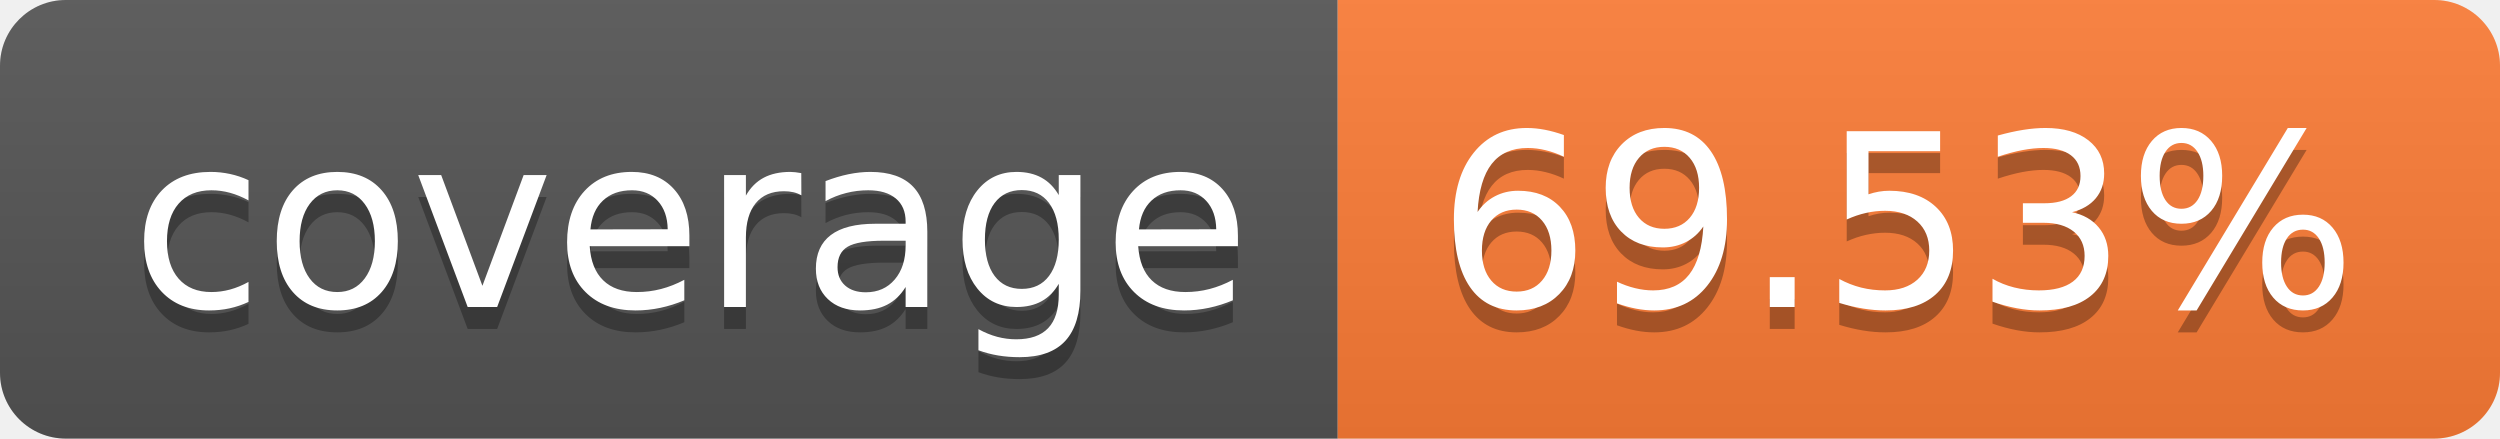
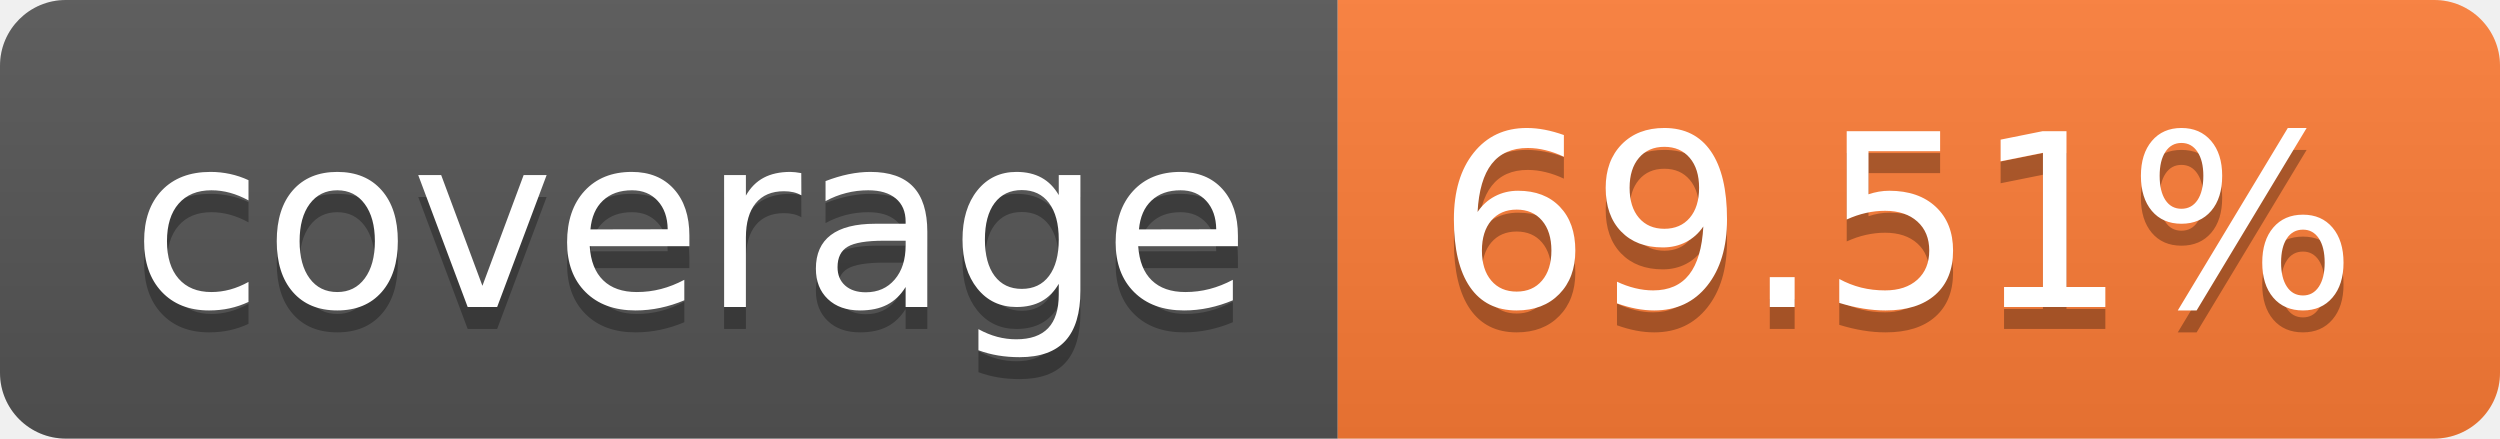
- <svg xmlns="http://www.w3.org/2000/svg" width="114" height="20" role="img" aria-label="coverage: 69.53%">
+ <svg xmlns="http://www.w3.org/2000/svg" width="114" height="20" role="img" aria-label="coverage: 69.51%">
  <linearGradient id="s" x2="0" y2="100%">
    <stop offset="0" stop-color="#bbb" stop-opacity=".1" />
    <stop offset="1" stop-opacity=".1" />
  </linearGradient>
  <clipPath id="r">
    <rect width="114" height="20" rx="3" fill="#fff" />
  </clipPath>
  <g clip-path="url(#r)">
    <rect width="61" height="20" fill="#555" />
    <rect x="61" width="53" height="20" fill="#fe7d37" />
    <rect width="114" height="20" fill="url(#s)" />
  </g>
  <g fill="#fff" text-anchor="middle" font-family="Verdana,Geneva,DejaVu Sans,sans-serif" text-rendering="geometricPrecision" font-size="110">
    <text aria-hidden="true" x="315" y="150" fill="#010101" fill-opacity=".3" transform="scale(.1)" textLength="510">coverage</text>
    <text x="315" y="140" transform="scale(.1)" fill="#fff" textLength="510">coverage</text>
-     <text aria-hidden="true" x="865" y="150" fill="#010101" fill-opacity=".3" transform="scale(.1)" textLength="430">69.53%</text>
-     <text x="865" y="140" transform="scale(.1)" fill="#fff" textLength="430">69.53%</text>
+     <text aria-hidden="true" x="865" y="150" fill="#010101" fill-opacity=".3" transform="scale(.1)" textLength="430">69.51%</text>
+     <text x="865" y="140" transform="scale(.1)" fill="#fff" textLength="430">69.51%</text>
  </g>
</svg>
